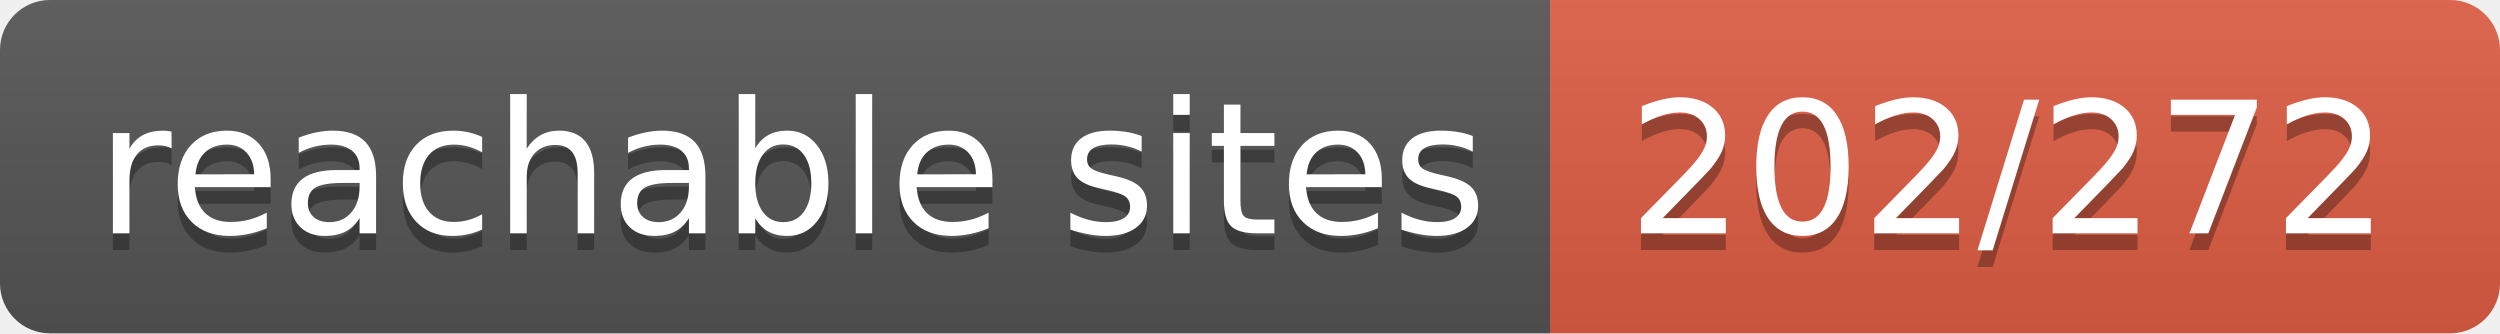
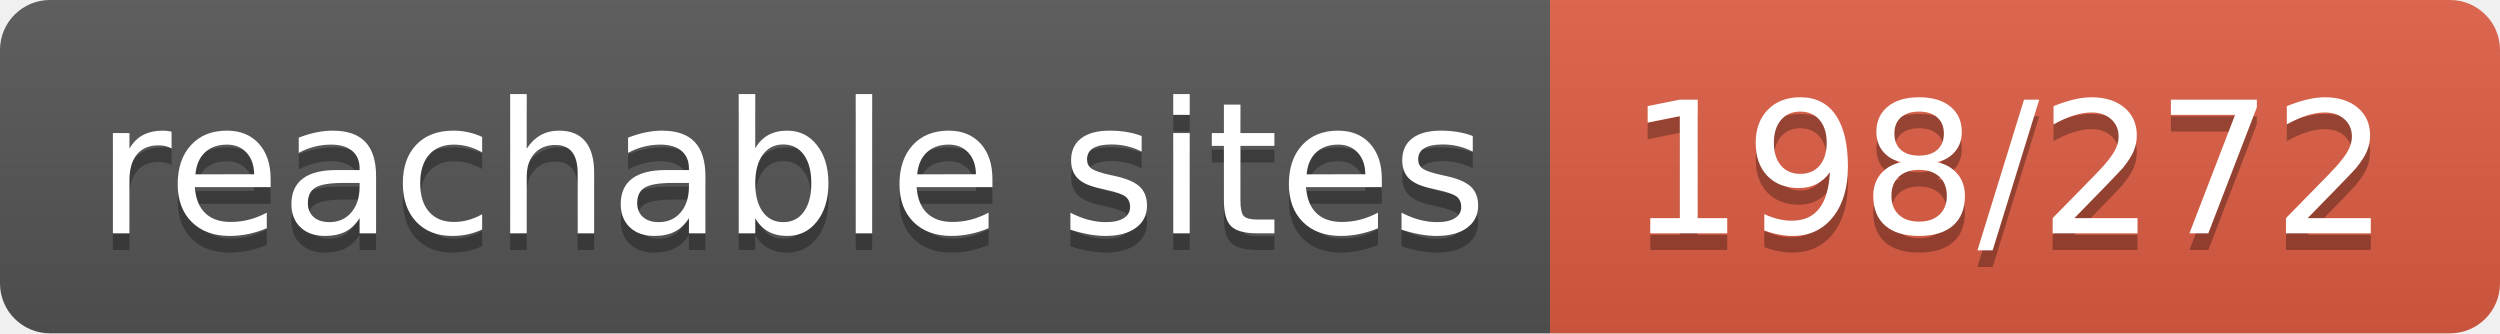
- <svg xmlns="http://www.w3.org/2000/svg" width="150" height="20" role="img" aria-label="reachable sites: 202/272">
+ <svg xmlns="http://www.w3.org/2000/svg" width="150" height="20" role="img" aria-label="reachable sites: 198/272">
  <linearGradient id="s" x2="0" y2="100%">
    <stop offset="0" stop-color="#bbb" stop-opacity=".1" />
    <stop offset="1" stop-opacity=".1" />
  </linearGradient>
  <clipPath id="r">
    <rect width="150" height="20" rx="3" fill="#fff" />
  </clipPath>
  <g clip-path="url(#r)">
    <rect width="93" height="20" fill="#555" />
    <rect x="93" width="57" height="20" fill="#e05d44" />
    <rect width="150" height="20" fill="url(#s)" />
  </g>
  <g fill="#fff" text-anchor="middle" font-family="Verdana,Geneva,DejaVu Sans,sans-serif" text-rendering="geometricPrecision" font-size="110">
    <text aria-hidden="true" x="475" y="150" fill="#010101" fill-opacity=".3" transform="scale(.1)" textLength="830">reachable sites</text>
    <text x="475" y="140" transform="scale(.1)" fill="#fff" textLength="830">reachable sites</text>
-     <text aria-hidden="true" x="1205" y="150" fill="#010101" fill-opacity=".3" transform="scale(.1)" textLength="470">202/272</text>
-     <text x="1205" y="140" transform="scale(.1)" fill="#fff" textLength="470">202/272</text>
+     <text aria-hidden="true" x="1205" y="150" fill="#010101" fill-opacity=".3" transform="scale(.1)" textLength="470">198/272</text>
+     <text x="1205" y="140" transform="scale(.1)" fill="#fff" textLength="470">198/272</text>
  </g>
</svg>
